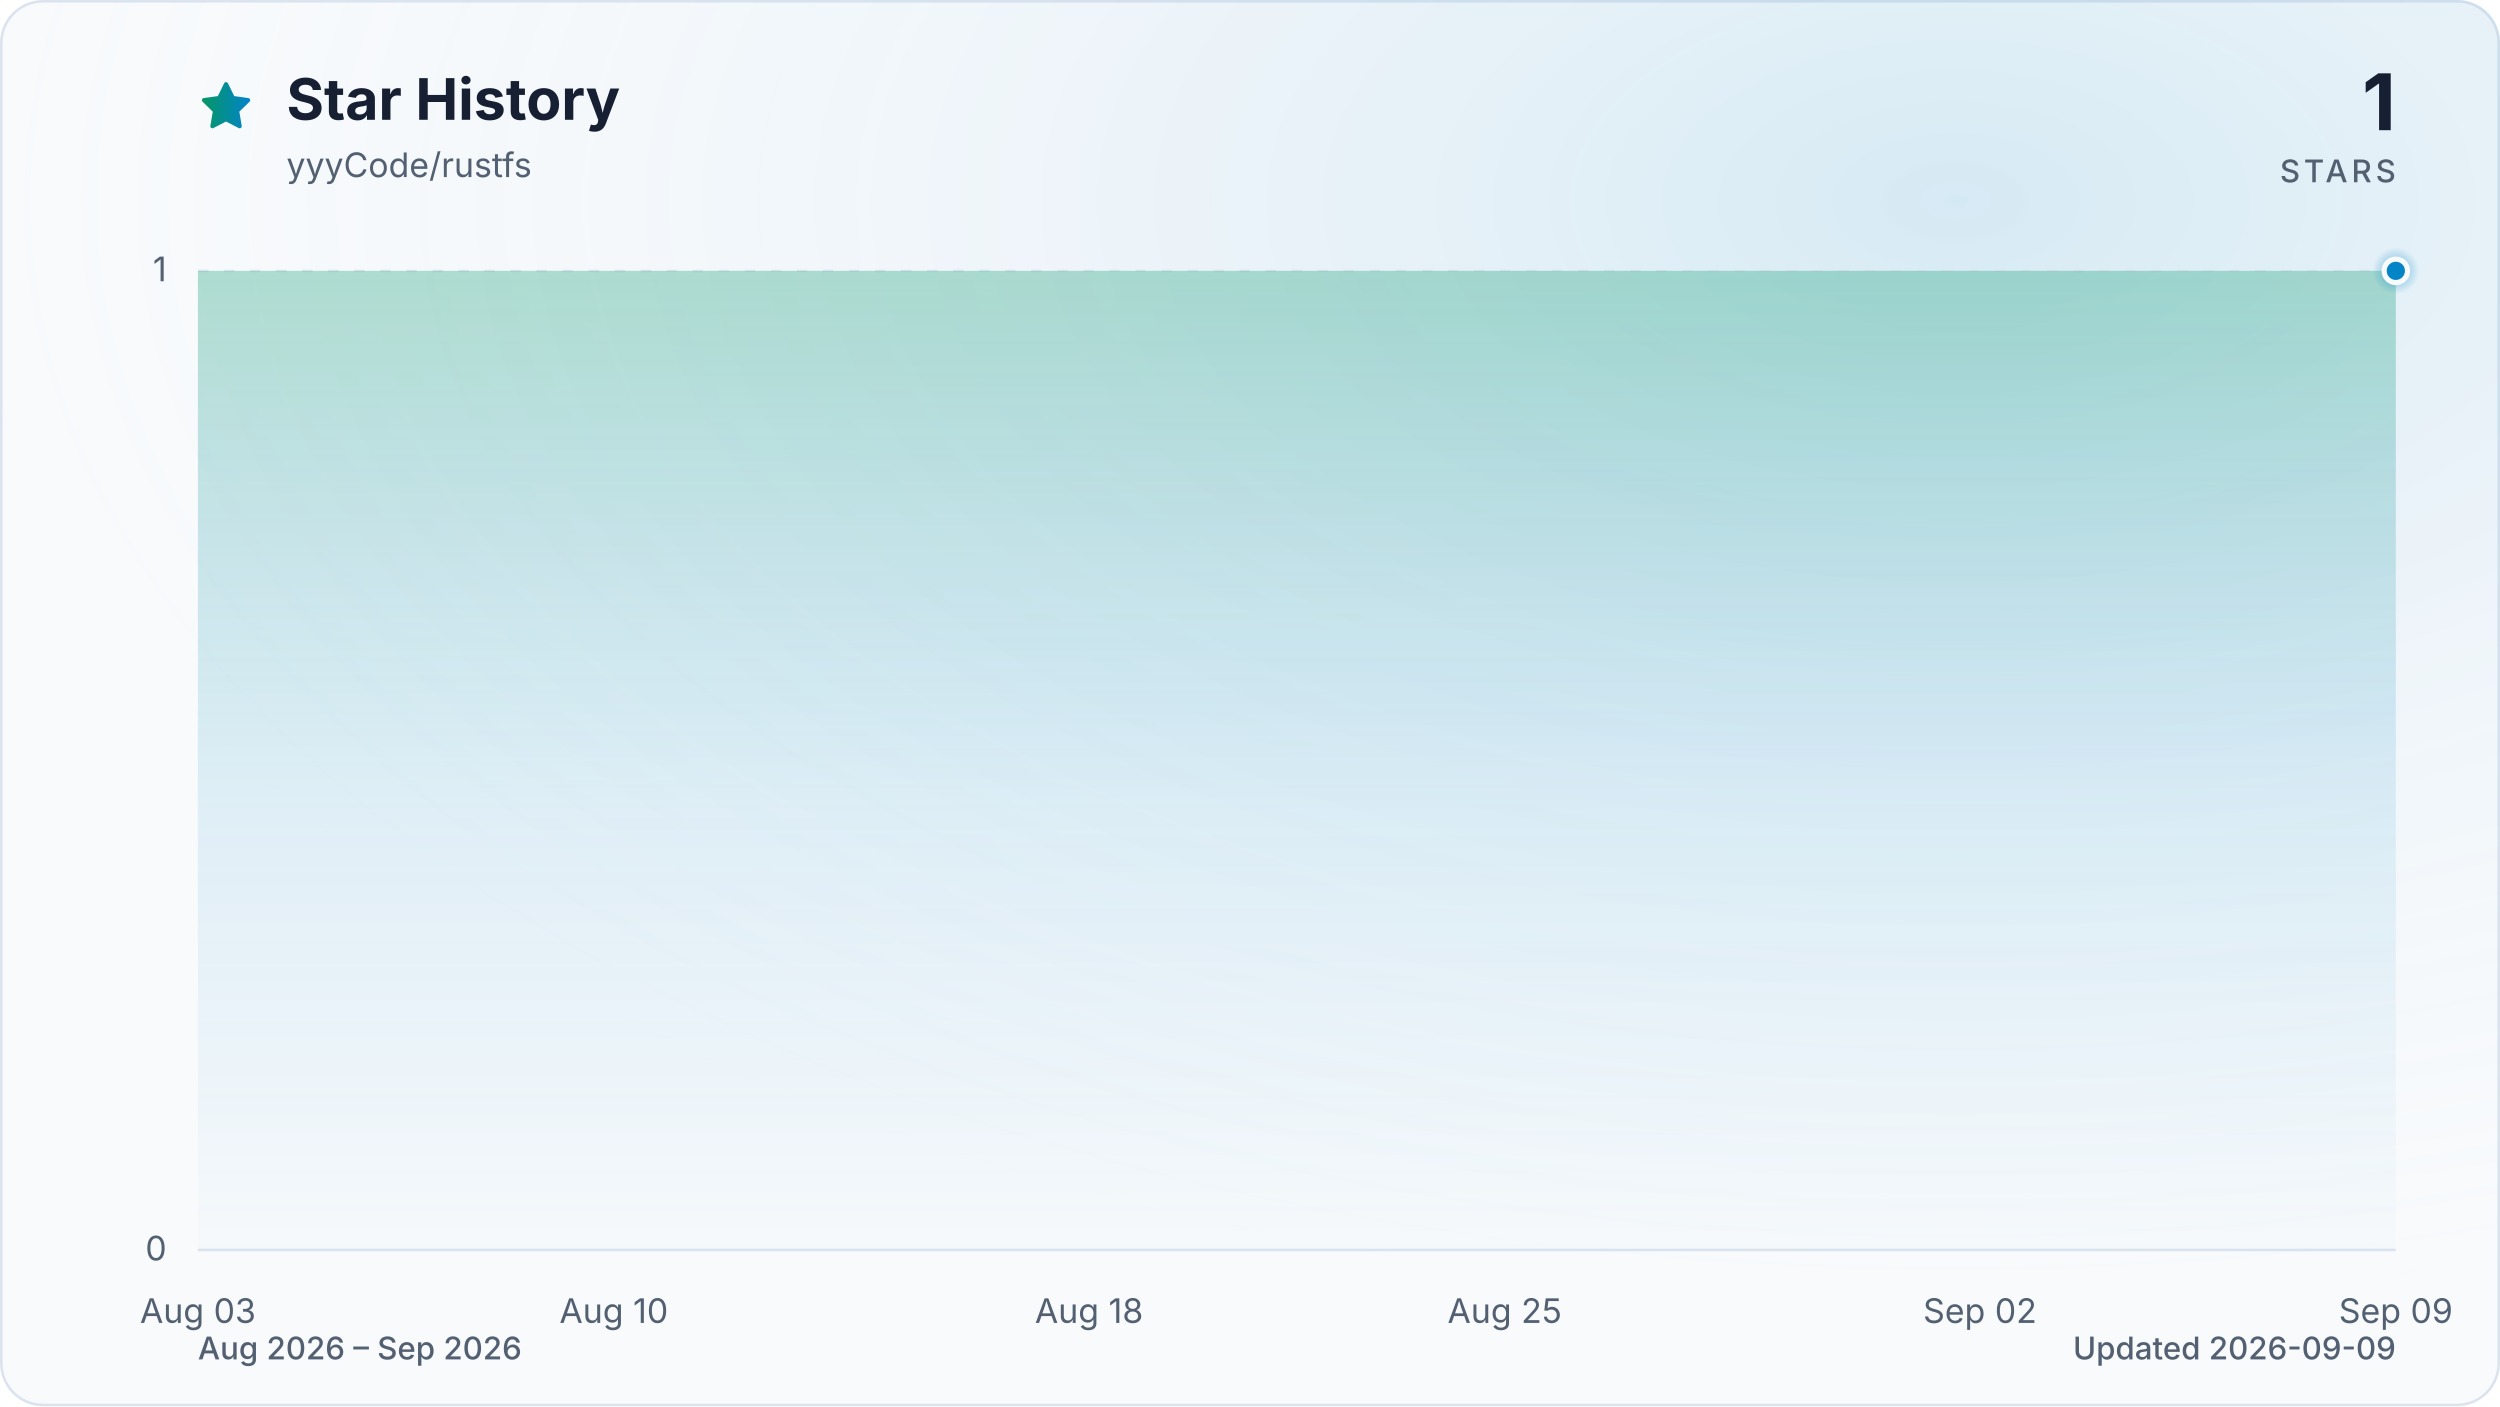
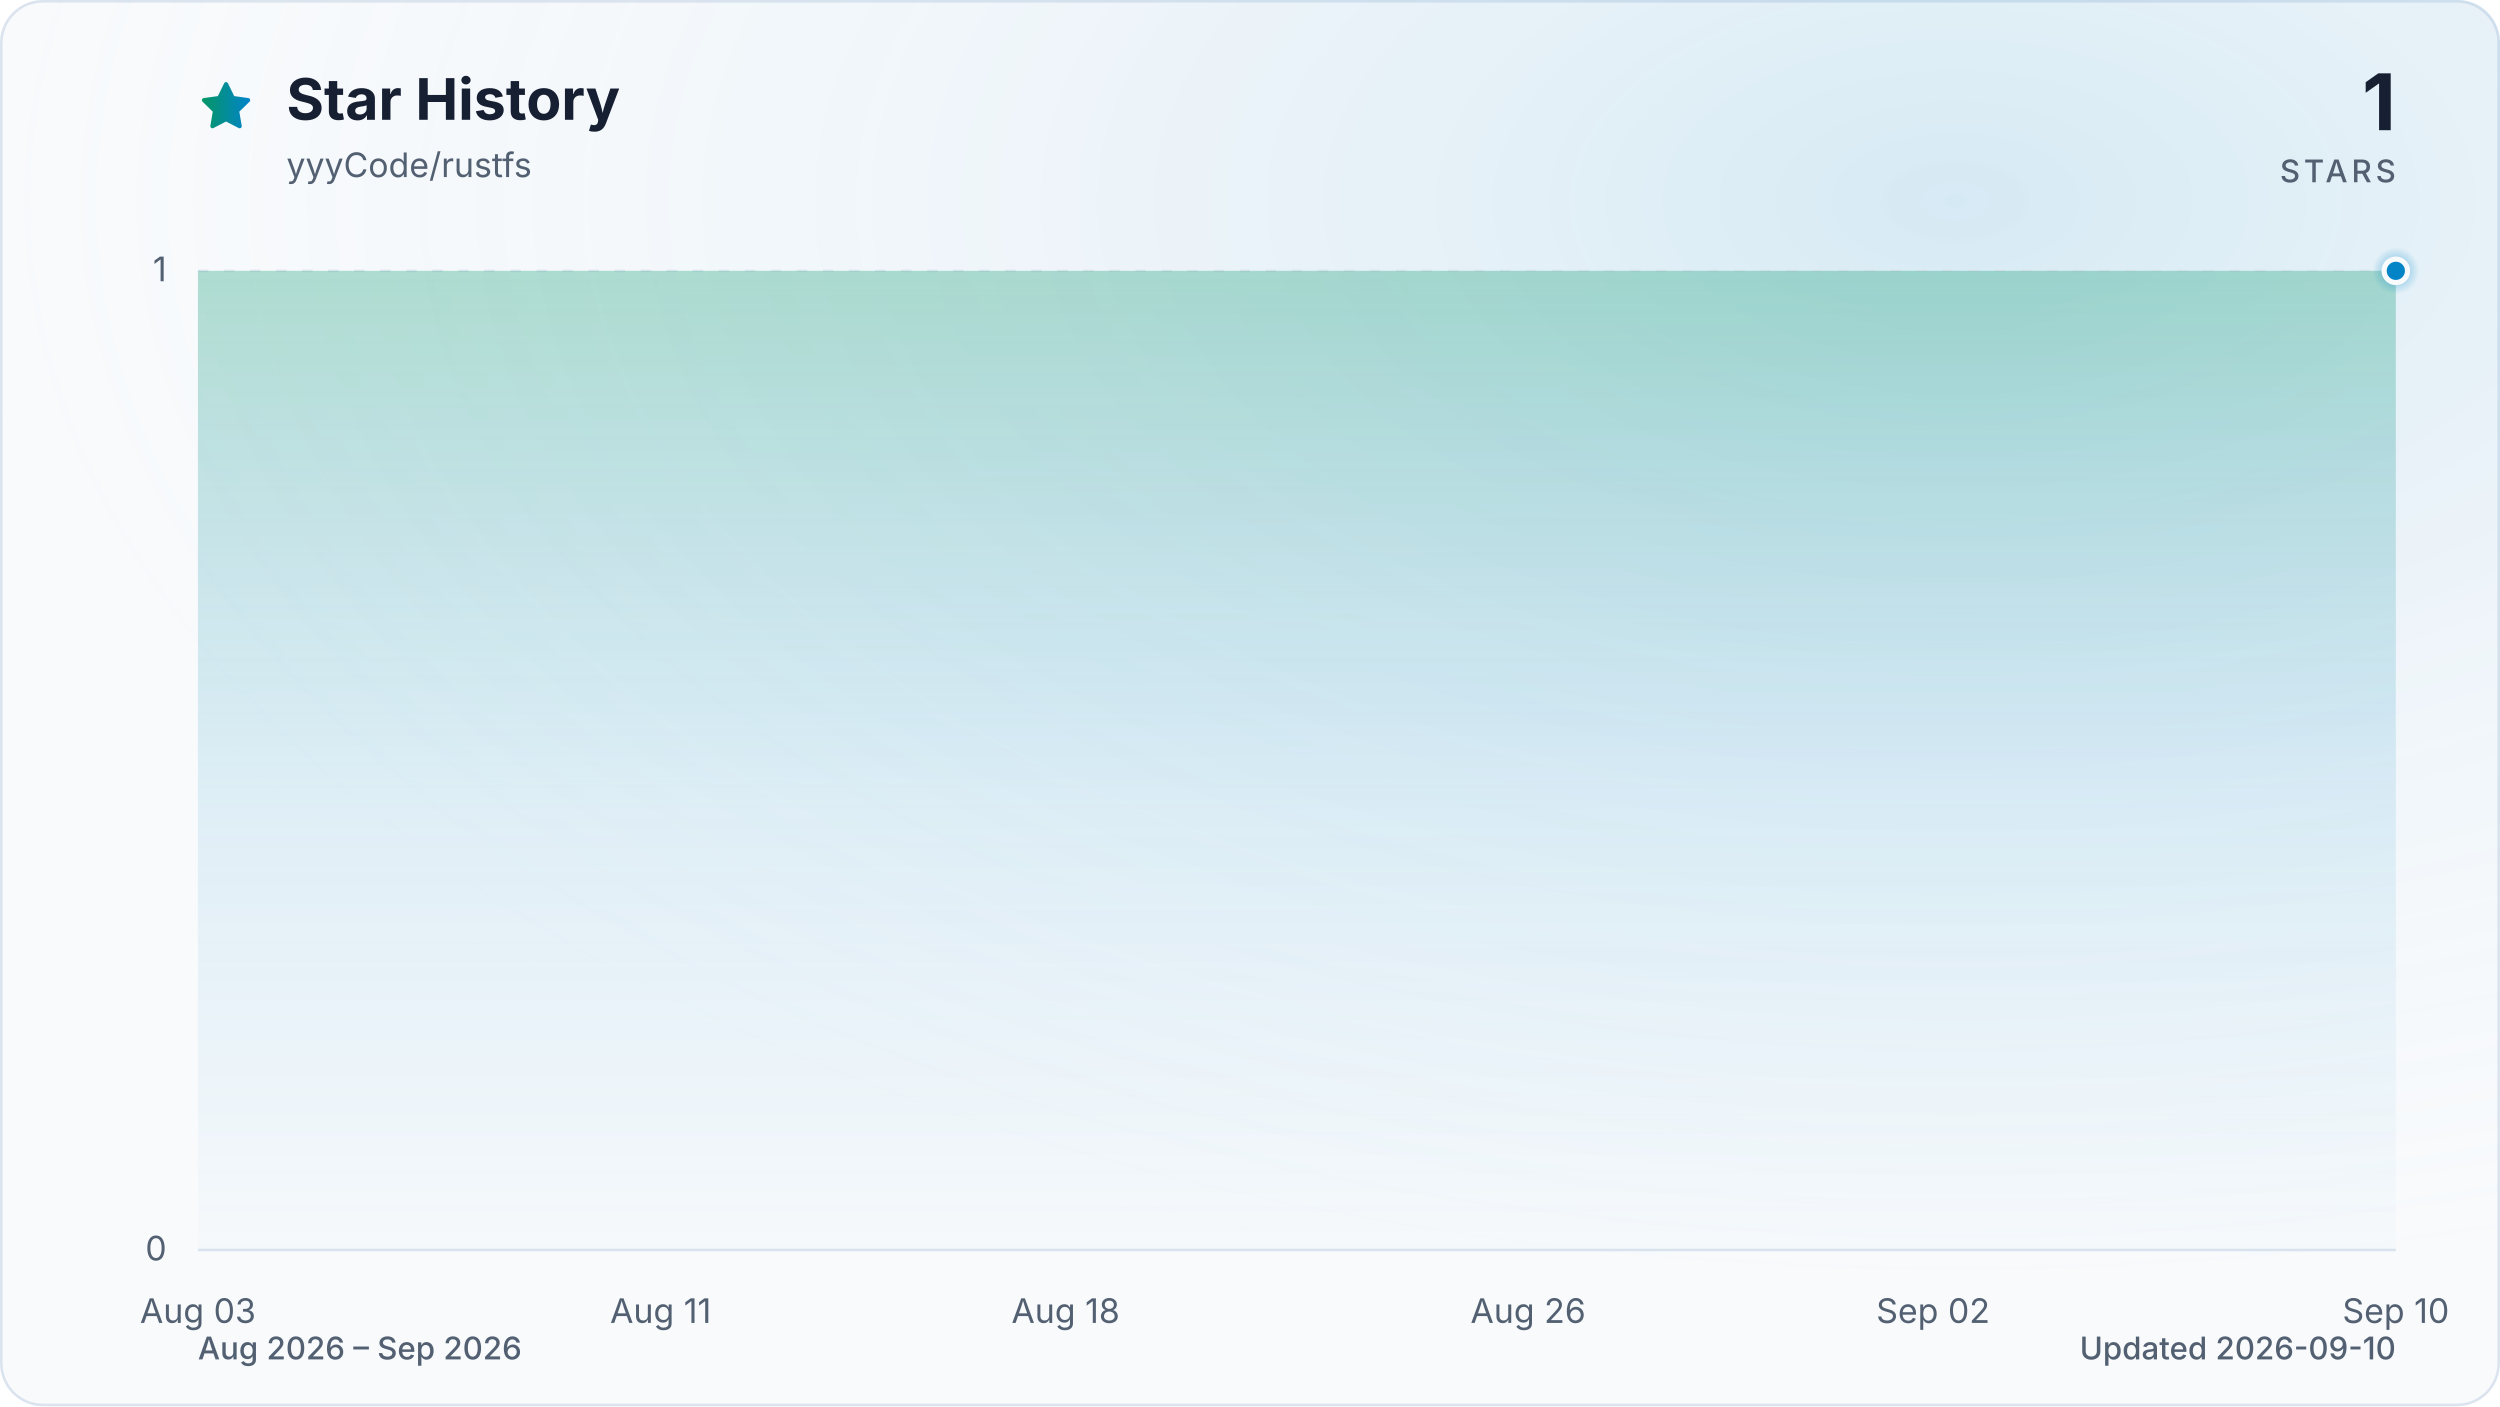
<svg xmlns="http://www.w3.org/2000/svg" viewBox="0 0 960 540" role="img" aria-labelledby="title description" data-style="gradient" data-variant="glow" data-animated="true">
  <defs>
    <linearGradient id="trend" x1="0" y1="0" x2="1" y2="0">
      <stop offset="0%" stop-color="#059669" />
      <stop offset="100%" stop-color="#0284c7" />
    </linearGradient>
    <linearGradient id="area" x1="0" y1="0" x2="0" y2="1">
      <stop offset="0%" stop-color="#059669" stop-opacity="0.30" />
      <stop offset="55%" stop-color="#0284c7" stop-opacity="0.10" />
      <stop offset="100%" stop-color="#0284c7" stop-opacity="0.01" />
    </linearGradient>
    <radialGradient id="marker-halo" cx="50%" cy="50%" r="50%">
      <stop offset="0%" stop-color="#0284c7" stop-opacity="0.55" />
      <stop offset="100%" stop-color="#0284c7" stop-opacity="0" />
    </radialGradient>
    <radialGradient id="surface-glow" cx="78%" cy="14%" r="80%">
      <stop offset="0%" stop-color="#0284c7" stop-opacity="0.14" />
      <stop offset="100%" stop-color="#f8fafc" stop-opacity="0" />
    </radialGradient>
    <filter id="trend-glow" x="-20%" y="-20%" width="140%" height="140%">
      <feGaussianBlur stdDeviation="7" />
    </filter>
  </defs>
  <style>
.trend-enter{transform-box:fill-box;transform-origin:center;animation:trend-enter 520ms cubic-bezier(0.16,1,0.3,1)}
.marker-enter{transform-box:fill-box;transform-origin:center;animation:marker-enter 320ms cubic-bezier(0.16,1,0.3,1) 200ms both}
.marker-pulse{transform-box:fill-box;transform-origin:center;animation:marker-pulse 2.6s ease-out infinite}
@keyframes trend-enter{from{opacity:.35;transform:translateY(10px)}to{opacity:1;transform:translateY(0)}}
@keyframes marker-enter{from{opacity:0;transform:scale(.4)}to{opacity:1;transform:scale(1)}}
@keyframes marker-pulse{0%{opacity:.5;transform:scale(.7)}70%,100%{opacity:0;transform:scale(2.1)}}
@media (prefers-reduced-motion:reduce){.trend-enter,.marker-enter,.marker-pulse{animation:none!important}}
@media (prefers-reduced-motion:reduce){.marker-pulse{opacity:0}}
</style>
  <rect x="0.5" y="0.5" width="959" height="539" fill="#f8fafc" stroke="#dbe4ee" stroke-width="1" rx="16" />
  <rect width="960" height="540" fill="url(#surface-glow)" rx="16" />
  <path d="M12 2.6l2.9 5.9 6.5.9-4.7 4.6 1.1 6.5-5.8-3-5.8 3 1.1-6.5-4.7-4.6 6.5-.9L12 2.6Z" transform="translate(76 30) scale(.9)" fill="url(#trend)" stroke="url(#trend)" stroke-width="1.8" stroke-linejoin="round" aria-hidden="true" />
  <text x="110" y="46" fill="#172033" font-family="ui-sans-serif, system-ui, -apple-system, BlinkMacSystemFont, 'Segoe UI', sans-serif" font-size="22" font-weight="700">Star History</text>
  <text x="110" y="68" fill="#526072" font-family="ui-sans-serif, system-ui, -apple-system, BlinkMacSystemFont, 'Segoe UI', sans-serif" font-size="13">yyyCode/rustfs</text>
  <text x="920" y="50" fill="#172033" font-family="ui-sans-serif, system-ui, -apple-system, BlinkMacSystemFont, 'Segoe UI', sans-serif" font-size="30" font-weight="700" text-anchor="end">1</text>
  <text x="920" y="70" fill="#526072" font-family="ui-sans-serif, system-ui, -apple-system, BlinkMacSystemFont, 'Segoe UI', sans-serif" font-size="12" font-weight="500" letter-spacing="1.5" text-anchor="end">STARS</text>
  <line x1="76" y1="480.0" x2="920" y2="480.0" stroke="#dbe4ee" stroke-width="1" stroke-dasharray="0" opacity="1" />
  <text x="64" y="484.0" fill="#526072" font-family="ui-sans-serif, system-ui, -apple-system, BlinkMacSystemFont, 'Segoe UI', sans-serif" font-size="13" text-anchor="end">0</text>
  <line x1="76" y1="104.0" x2="920" y2="104.0" stroke="#dbe4ee" stroke-width="1" stroke-dasharray="4 6" opacity="0.7" />
  <text x="64" y="108.0" fill="#526072" font-family="ui-sans-serif, system-ui, -apple-system, BlinkMacSystemFont, 'Segoe UI', sans-serif" font-size="13" text-anchor="end">1</text>
  <text x="76.0" y="508" fill="#526072" font-family="ui-sans-serif, system-ui, -apple-system, BlinkMacSystemFont, 'Segoe UI', sans-serif" font-size="13" text-anchor="middle">Aug 03</text>
-   <text x="235.7" y="508" fill="#526072" font-family="ui-sans-serif, system-ui, -apple-system, BlinkMacSystemFont, 'Segoe UI', sans-serif" font-size="13" text-anchor="middle">Aug 10</text>
-   <text x="418.2" y="508" fill="#526072" font-family="ui-sans-serif, system-ui, -apple-system, BlinkMacSystemFont, 'Segoe UI', sans-serif" font-size="13" text-anchor="middle">Aug 18</text>
-   <text x="577.8" y="508" fill="#526072" font-family="ui-sans-serif, system-ui, -apple-system, BlinkMacSystemFont, 'Segoe UI', sans-serif" font-size="13" text-anchor="middle">Aug 25</text>
-   <text x="760.3" y="508" fill="#526072" font-family="ui-sans-serif, system-ui, -apple-system, BlinkMacSystemFont, 'Segoe UI', sans-serif" font-size="13" text-anchor="middle">Sep 02</text>
-   <text x="920.0" y="508" fill="#526072" font-family="ui-sans-serif, system-ui, -apple-system, BlinkMacSystemFont, 'Segoe UI', sans-serif" font-size="13" text-anchor="middle">Sep 09</text>
+   <text x="253.7" y="508" fill="#526072" font-family="ui-sans-serif, system-ui, -apple-system, BlinkMacSystemFont, 'Segoe UI', sans-serif" font-size="13" text-anchor="middle">Aug 11</text>
+   <text x="409.2" y="508" fill="#526072" font-family="ui-sans-serif, system-ui, -apple-system, BlinkMacSystemFont, 'Segoe UI', sans-serif" font-size="13" text-anchor="middle">Aug 18</text>
+   <text x="586.8" y="508" fill="#526072" font-family="ui-sans-serif, system-ui, -apple-system, BlinkMacSystemFont, 'Segoe UI', sans-serif" font-size="13" text-anchor="middle">Aug 26</text>
+   <text x="742.3" y="508" fill="#526072" font-family="ui-sans-serif, system-ui, -apple-system, BlinkMacSystemFont, 'Segoe UI', sans-serif" font-size="13" text-anchor="middle">Sep 02</text>
+   <text x="920.0" y="508" fill="#526072" font-family="ui-sans-serif, system-ui, -apple-system, BlinkMacSystemFont, 'Segoe UI', sans-serif" font-size="13" text-anchor="middle">Sep 10</text>
  <g class="trend-enter">
-     <path d="M 76.0 104.0 C 83.6 104.0, 91.2 104.0, 98.8 104.0 C 106.4 104.0, 114.0 104.0, 121.6 104.0 C 129.2 104.0, 136.8 104.0, 144.4 104.0 C 152.0 104.0, 159.6 104.0, 167.2 104.0 C 174.8 104.0, 182.5 104.0, 190.1 104.0 C 197.7 104.0, 205.3 104.0, 212.9 104.0 C 220.5 104.0, 228.1 104.0, 235.7 104.0 C 243.3 104.0, 250.9 104.0, 258.5 104.0 C 266.1 104.0, 273.7 104.0, 281.3 104.0 C 288.9 104.0, 296.5 104.0, 304.1 104.0 C 311.7 104.0, 319.3 104.0, 326.9 104.0 C 334.5 104.0, 342.1 104.0, 349.7 104.0 C 357.3 104.0, 364.9 104.0, 372.5 104.0 C 380.1 104.0, 387.7 104.0, 395.4 104.0 C 403.0 104.0, 410.6 104.0, 418.2 104.0 C 425.8 104.0, 433.4 104.0, 441.0 104.0 C 448.6 104.0, 456.2 104.0, 463.8 104.0 C 471.4 104.0, 479.0 104.0, 486.6 104.0 C 494.2 104.0, 501.8 104.0, 509.4 104.0 C 517.0 104.0, 524.6 104.0, 532.2 104.0 C 539.8 104.0, 547.4 104.0, 555.0 104.0 C 562.6 104.0, 570.2 104.0, 577.8 104.0 C 585.4 104.0, 593.0 104.0, 600.6 104.0 C 608.3 104.0, 615.9 104.0, 623.5 104.0 C 631.1 104.0, 638.7 104.0, 646.3 104.0 C 653.9 104.0, 661.5 104.0, 669.1 104.0 C 676.7 104.0, 684.3 104.0, 691.9 104.0 C 699.5 104.0, 707.1 104.0, 714.7 104.0 C 722.3 104.0, 729.9 104.0, 737.5 104.0 C 745.1 104.0, 752.7 104.0, 760.3 104.0 C 767.9 104.0, 775.5 104.0, 783.1 104.0 C 790.7 104.0, 798.3 104.0, 805.9 104.0 C 813.5 104.0, 821.2 104.0, 828.8 104.0 C 836.4 104.0, 844.0 104.0, 851.6 104.0 C 859.2 104.0, 866.8 104.0, 874.4 104.0 C 882.0 104.0, 889.6 104.0, 897.2 104.0 C 904.8 104.0, 912.4 104.0, 920.0 104.0 L 920.0 480.0 L 76.0 480.0 Z" fill="url(#area)" />
-     <path d="M 76.0 104.0 C 83.6 104.0, 91.2 104.0, 98.8 104.0 C 106.4 104.0, 114.0 104.0, 121.6 104.0 C 129.2 104.0, 136.8 104.0, 144.4 104.0 C 152.0 104.0, 159.6 104.0, 167.2 104.0 C 174.8 104.0, 182.5 104.0, 190.1 104.0 C 197.7 104.0, 205.3 104.0, 212.9 104.0 C 220.5 104.0, 228.1 104.0, 235.7 104.0 C 243.3 104.0, 250.9 104.0, 258.5 104.0 C 266.1 104.0, 273.7 104.0, 281.3 104.0 C 288.9 104.0, 296.5 104.0, 304.1 104.0 C 311.7 104.0, 319.3 104.0, 326.9 104.0 C 334.5 104.0, 342.1 104.0, 349.7 104.0 C 357.3 104.0, 364.9 104.0, 372.5 104.0 C 380.1 104.0, 387.7 104.0, 395.4 104.0 C 403.0 104.0, 410.6 104.0, 418.2 104.0 C 425.8 104.0, 433.4 104.0, 441.0 104.0 C 448.6 104.0, 456.2 104.0, 463.8 104.0 C 471.4 104.0, 479.0 104.0, 486.6 104.0 C 494.2 104.0, 501.8 104.0, 509.4 104.0 C 517.0 104.0, 524.6 104.0, 532.2 104.0 C 539.8 104.0, 547.4 104.0, 555.0 104.0 C 562.6 104.0, 570.2 104.0, 577.8 104.0 C 585.4 104.0, 593.0 104.0, 600.6 104.0 C 608.3 104.0, 615.9 104.0, 623.5 104.0 C 631.1 104.0, 638.7 104.0, 646.3 104.0 C 653.9 104.0, 661.5 104.0, 669.1 104.0 C 676.7 104.0, 684.3 104.0, 691.9 104.0 C 699.5 104.0, 707.1 104.0, 714.7 104.0 C 722.3 104.0, 729.9 104.0, 737.5 104.0 C 745.1 104.0, 752.7 104.0, 760.3 104.0 C 767.9 104.0, 775.5 104.0, 783.1 104.0 C 790.7 104.0, 798.3 104.0, 805.9 104.0 C 813.5 104.0, 821.2 104.0, 828.8 104.0 C 836.4 104.0, 844.0 104.0, 851.6 104.0 C 859.2 104.0, 866.8 104.0, 874.4 104.0 C 882.0 104.0, 889.6 104.0, 897.2 104.0 C 904.8 104.0, 912.4 104.0, 920.0 104.0" fill="none" stroke="url(#trend)" stroke-width="12" stroke-linecap="round" stroke-linejoin="round" opacity="0.16" filter="url(#trend-glow)" />
-     <path d="M 76.0 104.0 C 83.6 104.0, 91.2 104.0, 98.8 104.0 C 106.4 104.0, 114.0 104.0, 121.6 104.0 C 129.2 104.0, 136.8 104.0, 144.4 104.0 C 152.0 104.0, 159.6 104.0, 167.2 104.0 C 174.8 104.0, 182.5 104.0, 190.1 104.0 C 197.7 104.0, 205.3 104.0, 212.9 104.0 C 220.5 104.0, 228.1 104.0, 235.7 104.0 C 243.3 104.0, 250.9 104.0, 258.5 104.0 C 266.1 104.0, 273.7 104.0, 281.3 104.0 C 288.9 104.0, 296.5 104.0, 304.1 104.0 C 311.7 104.0, 319.3 104.0, 326.9 104.0 C 334.5 104.0, 342.1 104.0, 349.7 104.0 C 357.3 104.0, 364.9 104.0, 372.5 104.0 C 380.1 104.0, 387.7 104.0, 395.4 104.0 C 403.0 104.0, 410.6 104.0, 418.2 104.0 C 425.8 104.0, 433.4 104.0, 441.0 104.0 C 448.6 104.0, 456.2 104.0, 463.8 104.0 C 471.4 104.0, 479.0 104.0, 486.6 104.0 C 494.2 104.0, 501.8 104.0, 509.4 104.0 C 517.0 104.0, 524.6 104.0, 532.2 104.0 C 539.8 104.0, 547.4 104.0, 555.0 104.0 C 562.6 104.0, 570.2 104.0, 577.8 104.0 C 585.4 104.0, 593.0 104.0, 600.6 104.0 C 608.3 104.0, 615.9 104.0, 623.5 104.0 C 631.1 104.0, 638.7 104.0, 646.3 104.0 C 653.9 104.0, 661.5 104.0, 669.1 104.0 C 676.7 104.0, 684.3 104.0, 691.9 104.0 C 699.5 104.0, 707.1 104.0, 714.7 104.0 C 722.3 104.0, 729.9 104.0, 737.5 104.0 C 745.1 104.0, 752.7 104.0, 760.3 104.0 C 767.9 104.0, 775.5 104.0, 783.1 104.0 C 790.7 104.0, 798.3 104.0, 805.9 104.0 C 813.5 104.0, 821.2 104.0, 828.8 104.0 C 836.4 104.0, 844.0 104.0, 851.6 104.0 C 859.2 104.0, 866.8 104.0, 874.4 104.0 C 882.0 104.0, 889.6 104.0, 897.2 104.0 C 904.8 104.0, 912.4 104.0, 920.0 104.0" fill="none" stroke="url(#trend)" stroke-width="3" stroke-linecap="round" stroke-linejoin="round" />
+     <path d="M 76.0 104.0 C 83.4 104.0, 90.8 104.0, 98.2 104.0 C 105.6 104.0, 113.0 104.0, 120.4 104.0 C 127.8 104.0, 135.2 104.0, 142.6 104.0 C 150.0 104.0, 157.4 104.0, 164.8 104.0 C 172.2 104.0, 179.6 104.0, 187.1 104.0 C 194.5 104.0, 201.9 104.0, 209.3 104.0 C 216.7 104.0, 224.1 104.0, 231.5 104.0 C 238.9 104.0, 246.3 104.0, 253.7 104.0 C 261.1 104.0, 268.5 104.0, 275.9 104.0 C 283.3 104.0, 290.7 104.0, 298.1 104.0 C 305.5 104.0, 312.9 104.0, 320.3 104.0 C 327.7 104.0, 335.1 104.0, 342.5 104.0 C 349.9 104.0, 357.3 104.0, 364.7 104.0 C 372.1 104.0, 379.5 104.0, 386.9 104.0 C 394.4 104.0, 401.8 104.0, 409.2 104.0 C 416.6 104.0, 424.0 104.0, 431.4 104.0 C 438.8 104.0, 446.2 104.0, 453.6 104.0 C 461.0 104.0, 468.4 104.0, 475.8 104.0 C 483.2 104.0, 490.6 104.0, 498.0 104.0 C 505.4 104.0, 512.8 104.0, 520.2 104.0 C 527.6 104.0, 535.0 104.0, 542.4 104.0 C 549.8 104.0, 557.2 104.0, 564.6 104.0 C 572.0 104.0, 579.4 104.0, 586.8 104.0 C 594.2 104.0, 601.6 104.0, 609.1 104.0 C 616.5 104.0, 623.9 104.0, 631.3 104.0 C 638.7 104.0, 646.1 104.0, 653.5 104.0 C 660.9 104.0, 668.3 104.0, 675.7 104.0 C 683.1 104.0, 690.5 104.0, 697.9 104.0 C 705.3 104.0, 712.7 104.0, 720.1 104.0 C 727.5 104.0, 734.9 104.0, 742.3 104.0 C 749.7 104.0, 757.1 104.0, 764.5 104.0 C 771.9 104.0, 779.3 104.0, 786.7 104.0 C 794.1 104.0, 801.5 104.0, 808.9 104.0 C 816.4 104.0, 823.8 104.0, 831.2 104.0 C 838.6 104.0, 846.0 104.0, 853.4 104.0 C 860.8 104.0, 868.2 104.0, 875.6 104.0 C 883.0 104.0, 890.4 104.0, 897.8 104.0 C 905.2 104.0, 912.6 104.0, 920.0 104.0 L 920.0 480.0 L 76.0 480.0 Z" fill="url(#area)" />
+     <path d="M 76.0 104.0 C 83.4 104.0, 90.8 104.0, 98.2 104.0 C 105.6 104.0, 113.0 104.0, 120.4 104.0 C 127.8 104.0, 135.2 104.0, 142.6 104.0 C 150.0 104.0, 157.4 104.0, 164.8 104.0 C 172.2 104.0, 179.6 104.0, 187.1 104.0 C 194.5 104.0, 201.9 104.0, 209.3 104.0 C 216.7 104.0, 224.1 104.0, 231.5 104.0 C 238.9 104.0, 246.3 104.0, 253.7 104.0 C 261.1 104.0, 268.5 104.0, 275.9 104.0 C 283.3 104.0, 290.7 104.0, 298.1 104.0 C 305.5 104.0, 312.9 104.0, 320.3 104.0 C 327.7 104.0, 335.1 104.0, 342.5 104.0 C 349.9 104.0, 357.3 104.0, 364.7 104.0 C 372.1 104.0, 379.5 104.0, 386.9 104.0 C 394.4 104.0, 401.8 104.0, 409.2 104.0 C 416.6 104.0, 424.0 104.0, 431.4 104.0 C 438.8 104.0, 446.2 104.0, 453.6 104.0 C 461.0 104.0, 468.4 104.0, 475.8 104.0 C 483.2 104.0, 490.6 104.0, 498.0 104.0 C 505.4 104.0, 512.8 104.0, 520.2 104.0 C 527.6 104.0, 535.0 104.0, 542.4 104.0 C 549.8 104.0, 557.2 104.0, 564.6 104.0 C 572.0 104.0, 579.4 104.0, 586.8 104.0 C 594.2 104.0, 601.6 104.0, 609.1 104.0 C 616.5 104.0, 623.9 104.0, 631.3 104.0 C 638.7 104.0, 646.1 104.0, 653.5 104.0 C 660.9 104.0, 668.3 104.0, 675.7 104.0 C 683.1 104.0, 690.5 104.0, 697.9 104.0 C 705.3 104.0, 712.7 104.0, 720.1 104.0 C 727.5 104.0, 734.9 104.0, 742.3 104.0 C 749.7 104.0, 757.1 104.0, 764.5 104.0 C 771.9 104.0, 779.3 104.0, 786.7 104.0 C 794.1 104.0, 801.5 104.0, 808.9 104.0 C 816.4 104.0, 823.8 104.0, 831.2 104.0 C 838.6 104.0, 846.0 104.0, 853.4 104.0 C 860.8 104.0, 868.2 104.0, 875.6 104.0 C 883.0 104.0, 890.4 104.0, 897.8 104.0 C 905.2 104.0, 912.6 104.0, 920.0 104.0" fill="none" stroke="url(#trend)" stroke-width="12" stroke-linecap="round" stroke-linejoin="round" opacity="0.16" filter="url(#trend-glow)" />
+     <path d="M 76.0 104.0 C 83.4 104.0, 90.8 104.0, 98.2 104.0 C 105.6 104.0, 113.0 104.0, 120.4 104.0 C 127.8 104.0, 135.2 104.0, 142.6 104.0 C 150.0 104.0, 157.4 104.0, 164.8 104.0 C 172.2 104.0, 179.6 104.0, 187.1 104.0 C 194.5 104.0, 201.9 104.0, 209.3 104.0 C 216.7 104.0, 224.1 104.0, 231.5 104.0 C 238.9 104.0, 246.3 104.0, 253.7 104.0 C 261.1 104.0, 268.5 104.0, 275.9 104.0 C 283.3 104.0, 290.7 104.0, 298.1 104.0 C 305.5 104.0, 312.9 104.0, 320.3 104.0 C 327.7 104.0, 335.1 104.0, 342.5 104.0 C 349.9 104.0, 357.3 104.0, 364.7 104.0 C 372.1 104.0, 379.5 104.0, 386.9 104.0 C 394.4 104.0, 401.8 104.0, 409.2 104.0 C 416.6 104.0, 424.0 104.0, 431.4 104.0 C 438.8 104.0, 446.2 104.0, 453.6 104.0 C 461.0 104.0, 468.4 104.0, 475.8 104.0 C 483.2 104.0, 490.6 104.0, 498.0 104.0 C 505.4 104.0, 512.8 104.0, 520.2 104.0 C 527.6 104.0, 535.0 104.0, 542.4 104.0 C 549.8 104.0, 557.2 104.0, 564.6 104.0 C 572.0 104.0, 579.4 104.0, 586.8 104.0 C 594.2 104.0, 601.6 104.0, 609.1 104.0 C 616.5 104.0, 623.9 104.0, 631.3 104.0 C 638.7 104.0, 646.1 104.0, 653.5 104.0 C 660.9 104.0, 668.3 104.0, 675.7 104.0 C 683.1 104.0, 690.5 104.0, 697.9 104.0 C 705.3 104.0, 712.7 104.0, 720.1 104.0 C 727.5 104.0, 734.9 104.0, 742.3 104.0 C 749.7 104.0, 757.1 104.0, 764.5 104.0 C 771.9 104.0, 779.3 104.0, 786.7 104.0 C 794.1 104.0, 801.5 104.0, 808.9 104.0 C 816.4 104.0, 823.8 104.0, 831.2 104.0 C 838.6 104.0, 846.0 104.0, 853.4 104.0 C 860.8 104.0, 868.2 104.0, 875.6 104.0 C 883.0 104.0, 890.4 104.0, 897.8 104.0 C 905.2 104.0, 912.6 104.0, 920.0 104.0" fill="none" stroke="url(#trend)" stroke-width="3" stroke-linecap="round" stroke-linejoin="round" />
  </g>
  <g class="marker-enter">
    <circle class="marker-pulse" cx="920.0" cy="104.0" r="9" fill="url(#marker-halo)" />
    <circle cx="920.0" cy="104.0" r="4.5" fill="#0284c7" stroke="#f8fafc" stroke-width="2" />
  </g>
  <text x="76" y="522" fill="#526072" font-family="ui-sans-serif, system-ui, -apple-system, BlinkMacSystemFont, 'Segoe UI', sans-serif" font-size="12" font-weight="500">Aug 2026 – Sep 2026</text>
-   <text x="920" y="522" fill="#526072" font-family="ui-sans-serif, system-ui, -apple-system, BlinkMacSystemFont, 'Segoe UI', sans-serif" font-size="12" font-weight="500" text-anchor="end">Updated 2026-09-09</text>
+   <text x="920" y="522" fill="#526072" font-family="ui-sans-serif, system-ui, -apple-system, BlinkMacSystemFont, 'Segoe UI', sans-serif" font-size="12" font-weight="500" text-anchor="end">Updated 2026-09-10</text>
</svg>
